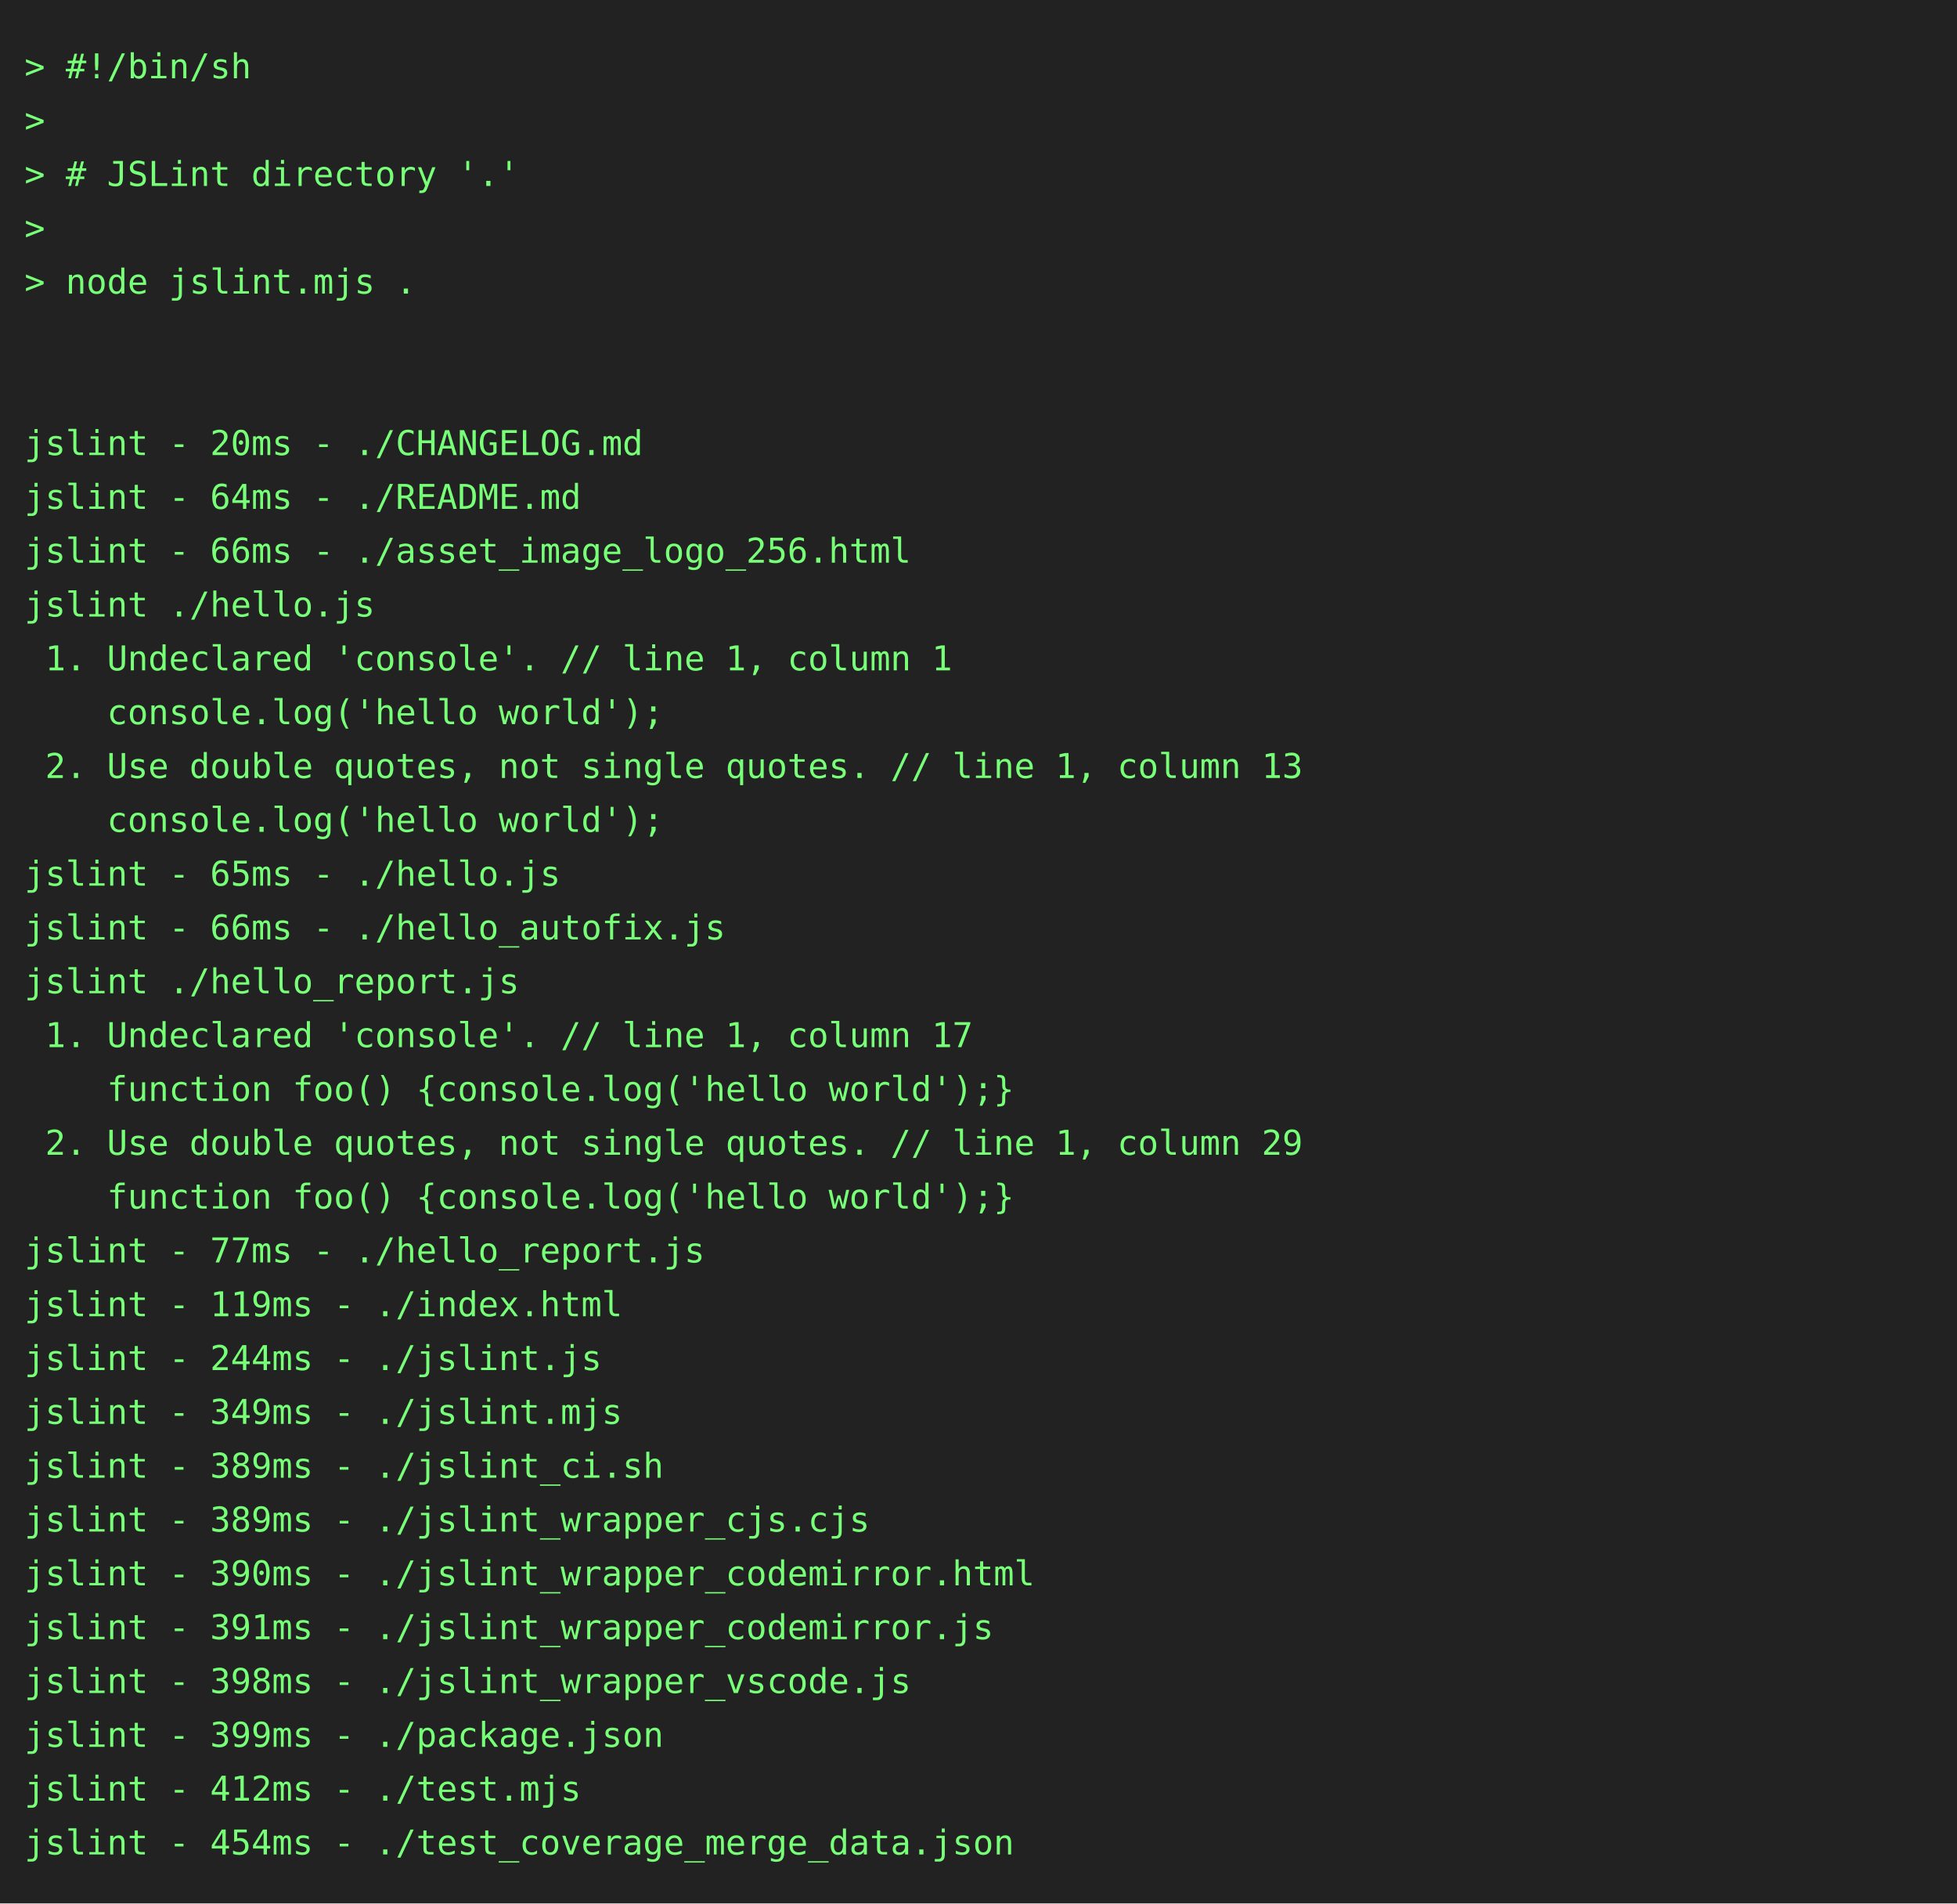
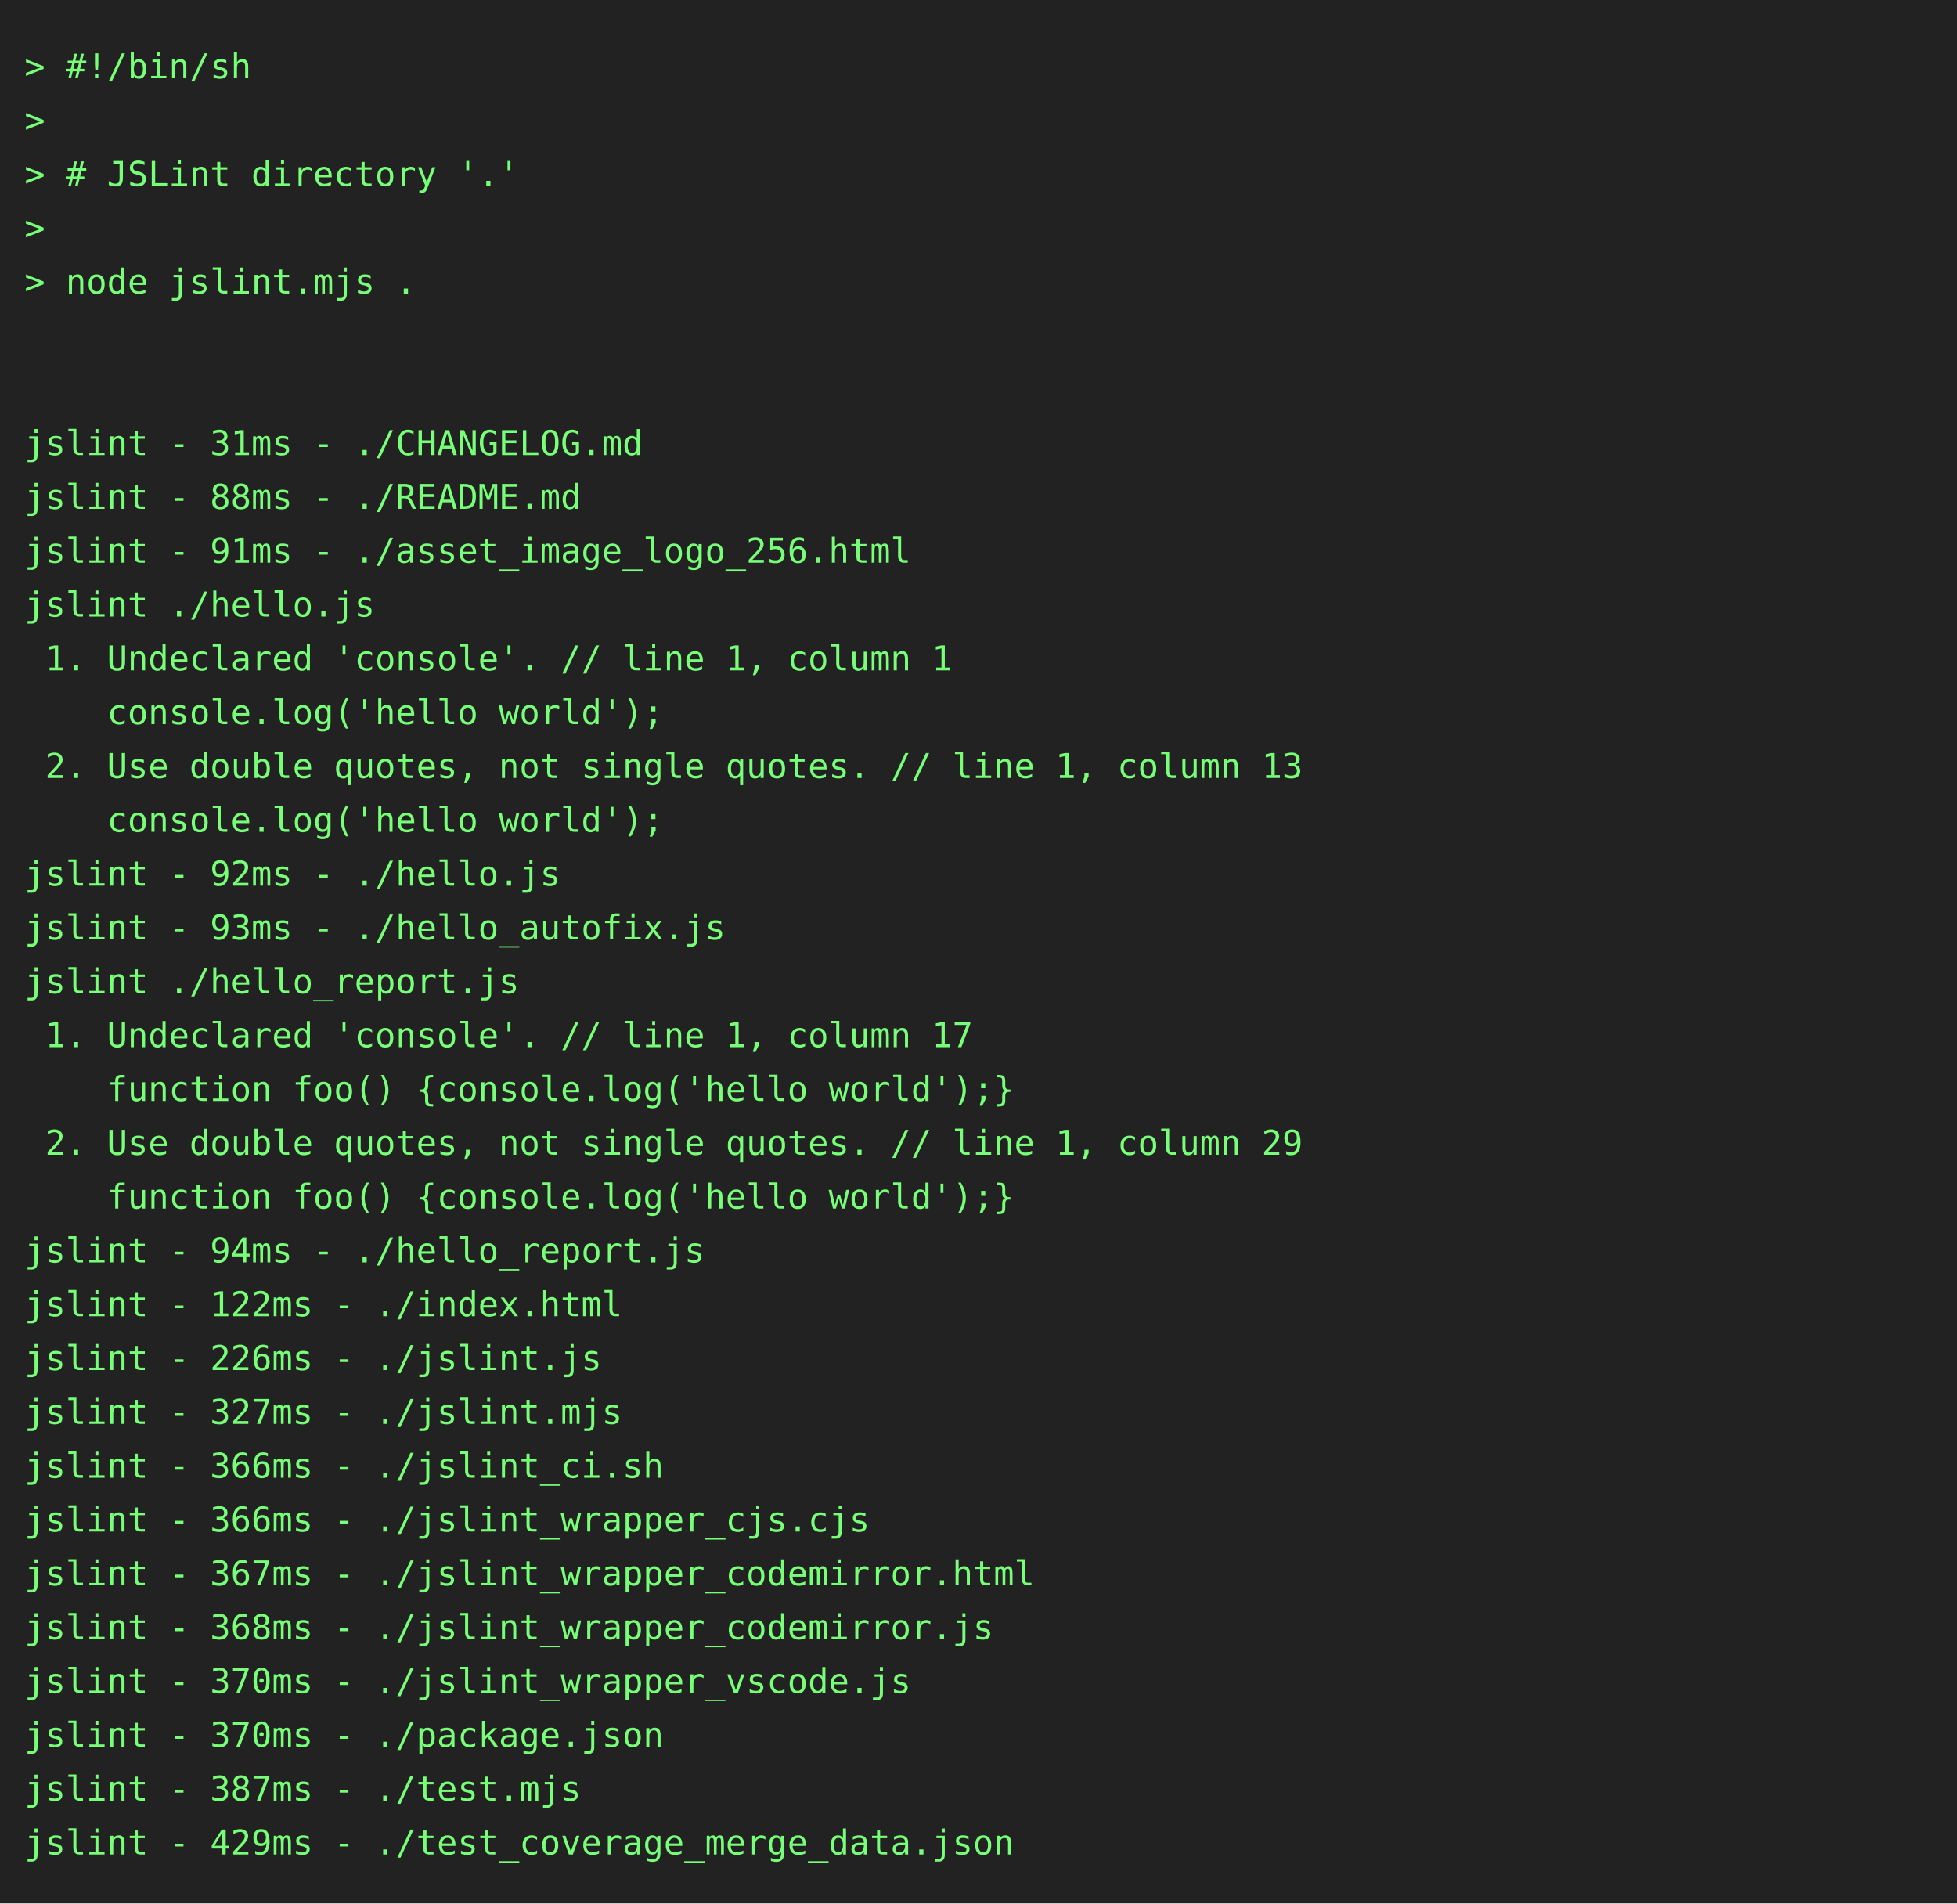
<svg xmlns="http://www.w3.org/2000/svg" height="778" width="800">
  <rect height="778" fill="#222" width="800" />
  <text fill="#7f7" font-family="consolas, menlo, monospace" font-size="14" xml:space="preserve">
    <tspan lengthAdjust="spacingAndGlyphs" textLength="768" x="10" y="32">&gt; #!/bin/sh                                                                                      </tspan>
    <tspan lengthAdjust="spacingAndGlyphs" textLength="768" x="10" y="54">&gt;                                                                                                </tspan>
    <tspan lengthAdjust="spacingAndGlyphs" textLength="768" x="10" y="76">&gt; # JSLint directory '.'                                                                         </tspan>
    <tspan lengthAdjust="spacingAndGlyphs" textLength="768" x="10" y="98">&gt;                                                                                                </tspan>
    <tspan lengthAdjust="spacingAndGlyphs" textLength="768" x="10" y="120">&gt; node jslint.mjs .                                                                              </tspan>
    <tspan lengthAdjust="spacingAndGlyphs" textLength="768" x="10" y="142">                                                                                                 </tspan>
    <tspan lengthAdjust="spacingAndGlyphs" textLength="768" x="10" y="164">                                                                                                 </tspan>
-     <tspan lengthAdjust="spacingAndGlyphs" textLength="768" x="10" y="186">jslint - 20ms - ./CHANGELOG.md                                                                   </tspan>
-     <tspan lengthAdjust="spacingAndGlyphs" textLength="768" x="10" y="208">jslint - 64ms - ./README.md                                                                      </tspan>
-     <tspan lengthAdjust="spacingAndGlyphs" textLength="768" x="10" y="230">jslint - 66ms - ./asset_image_logo_256.html                                                      </tspan>
+     <tspan lengthAdjust="spacingAndGlyphs" textLength="768" x="10" y="186">jslint - 31ms - ./CHANGELOG.md                                                                   </tspan>
+     <tspan lengthAdjust="spacingAndGlyphs" textLength="768" x="10" y="208">jslint - 88ms - ./README.md                                                                      </tspan>
+     <tspan lengthAdjust="spacingAndGlyphs" textLength="768" x="10" y="230">jslint - 91ms - ./asset_image_logo_256.html                                                      </tspan>
    <tspan lengthAdjust="spacingAndGlyphs" textLength="768" x="10" y="252">jslint ./hello.js                                                                                </tspan>
    <tspan lengthAdjust="spacingAndGlyphs" textLength="768" x="10" y="274"> 1. Undeclared 'console'. // line 1, column 1                                                    </tspan>
    <tspan lengthAdjust="spacingAndGlyphs" textLength="768" x="10" y="296">    console.log('hello world');                                                                  </tspan>
    <tspan lengthAdjust="spacingAndGlyphs" textLength="768" x="10" y="318"> 2. Use double quotes, not single quotes. // line 1, column 13                                   </tspan>
    <tspan lengthAdjust="spacingAndGlyphs" textLength="768" x="10" y="340">    console.log('hello world');                                                                  </tspan>
-     <tspan lengthAdjust="spacingAndGlyphs" textLength="768" x="10" y="362">jslint - 65ms - ./hello.js                                                                       </tspan>
-     <tspan lengthAdjust="spacingAndGlyphs" textLength="768" x="10" y="384">jslint - 66ms - ./hello_autofix.js                                                               </tspan>
+     <tspan lengthAdjust="spacingAndGlyphs" textLength="768" x="10" y="362">jslint - 92ms - ./hello.js                                                                       </tspan>
+     <tspan lengthAdjust="spacingAndGlyphs" textLength="768" x="10" y="384">jslint - 93ms - ./hello_autofix.js                                                               </tspan>
    <tspan lengthAdjust="spacingAndGlyphs" textLength="768" x="10" y="406">jslint ./hello_report.js                                                                         </tspan>
    <tspan lengthAdjust="spacingAndGlyphs" textLength="768" x="10" y="428"> 1. Undeclared 'console'. // line 1, column 17                                                   </tspan>
    <tspan lengthAdjust="spacingAndGlyphs" textLength="768" x="10" y="450">    function foo() {console.log('hello world');}                                                 </tspan>
    <tspan lengthAdjust="spacingAndGlyphs" textLength="768" x="10" y="472"> 2. Use double quotes, not single quotes. // line 1, column 29                                   </tspan>
    <tspan lengthAdjust="spacingAndGlyphs" textLength="768" x="10" y="494">    function foo() {console.log('hello world');}                                                 </tspan>
-     <tspan lengthAdjust="spacingAndGlyphs" textLength="768" x="10" y="516">jslint - 77ms - ./hello_report.js                                                                </tspan>
-     <tspan lengthAdjust="spacingAndGlyphs" textLength="768" x="10" y="538">jslint - 119ms - ./index.html                                                                    </tspan>
-     <tspan lengthAdjust="spacingAndGlyphs" textLength="768" x="10" y="560">jslint - 244ms - ./jslint.js                                                                     </tspan>
-     <tspan lengthAdjust="spacingAndGlyphs" textLength="768" x="10" y="582">jslint - 349ms - ./jslint.mjs                                                                    </tspan>
-     <tspan lengthAdjust="spacingAndGlyphs" textLength="768" x="10" y="604">jslint - 389ms - ./jslint_ci.sh                                                                  </tspan>
-     <tspan lengthAdjust="spacingAndGlyphs" textLength="768" x="10" y="626">jslint - 389ms - ./jslint_wrapper_cjs.cjs                                                        </tspan>
-     <tspan lengthAdjust="spacingAndGlyphs" textLength="768" x="10" y="648">jslint - 390ms - ./jslint_wrapper_codemirror.html                                                </tspan>
-     <tspan lengthAdjust="spacingAndGlyphs" textLength="768" x="10" y="670">jslint - 391ms - ./jslint_wrapper_codemirror.js                                                  </tspan>
-     <tspan lengthAdjust="spacingAndGlyphs" textLength="768" x="10" y="692">jslint - 398ms - ./jslint_wrapper_vscode.js                                                      </tspan>
-     <tspan lengthAdjust="spacingAndGlyphs" textLength="768" x="10" y="714">jslint - 399ms - ./package.json                                                                  </tspan>
-     <tspan lengthAdjust="spacingAndGlyphs" textLength="768" x="10" y="736">jslint - 412ms - ./test.mjs                                                                      </tspan>
-     <tspan lengthAdjust="spacingAndGlyphs" textLength="768" x="10" y="758">jslint - 454ms - ./test_coverage_merge_data.json                                                 </tspan>
+     <tspan lengthAdjust="spacingAndGlyphs" textLength="768" x="10" y="516">jslint - 94ms - ./hello_report.js                                                                </tspan>
+     <tspan lengthAdjust="spacingAndGlyphs" textLength="768" x="10" y="538">jslint - 122ms - ./index.html                                                                    </tspan>
+     <tspan lengthAdjust="spacingAndGlyphs" textLength="768" x="10" y="560">jslint - 226ms - ./jslint.js                                                                     </tspan>
+     <tspan lengthAdjust="spacingAndGlyphs" textLength="768" x="10" y="582">jslint - 327ms - ./jslint.mjs                                                                    </tspan>
+     <tspan lengthAdjust="spacingAndGlyphs" textLength="768" x="10" y="604">jslint - 366ms - ./jslint_ci.sh                                                                  </tspan>
+     <tspan lengthAdjust="spacingAndGlyphs" textLength="768" x="10" y="626">jslint - 366ms - ./jslint_wrapper_cjs.cjs                                                        </tspan>
+     <tspan lengthAdjust="spacingAndGlyphs" textLength="768" x="10" y="648">jslint - 367ms - ./jslint_wrapper_codemirror.html                                                </tspan>
+     <tspan lengthAdjust="spacingAndGlyphs" textLength="768" x="10" y="670">jslint - 368ms - ./jslint_wrapper_codemirror.js                                                  </tspan>
+     <tspan lengthAdjust="spacingAndGlyphs" textLength="768" x="10" y="692">jslint - 370ms - ./jslint_wrapper_vscode.js                                                      </tspan>
+     <tspan lengthAdjust="spacingAndGlyphs" textLength="768" x="10" y="714">jslint - 370ms - ./package.json                                                                  </tspan>
+     <tspan lengthAdjust="spacingAndGlyphs" textLength="768" x="10" y="736">jslint - 387ms - ./test.mjs                                                                      </tspan>
+     <tspan lengthAdjust="spacingAndGlyphs" textLength="768" x="10" y="758">jslint - 429ms - ./test_coverage_merge_data.json                                                 </tspan>
  </text>
</svg>
